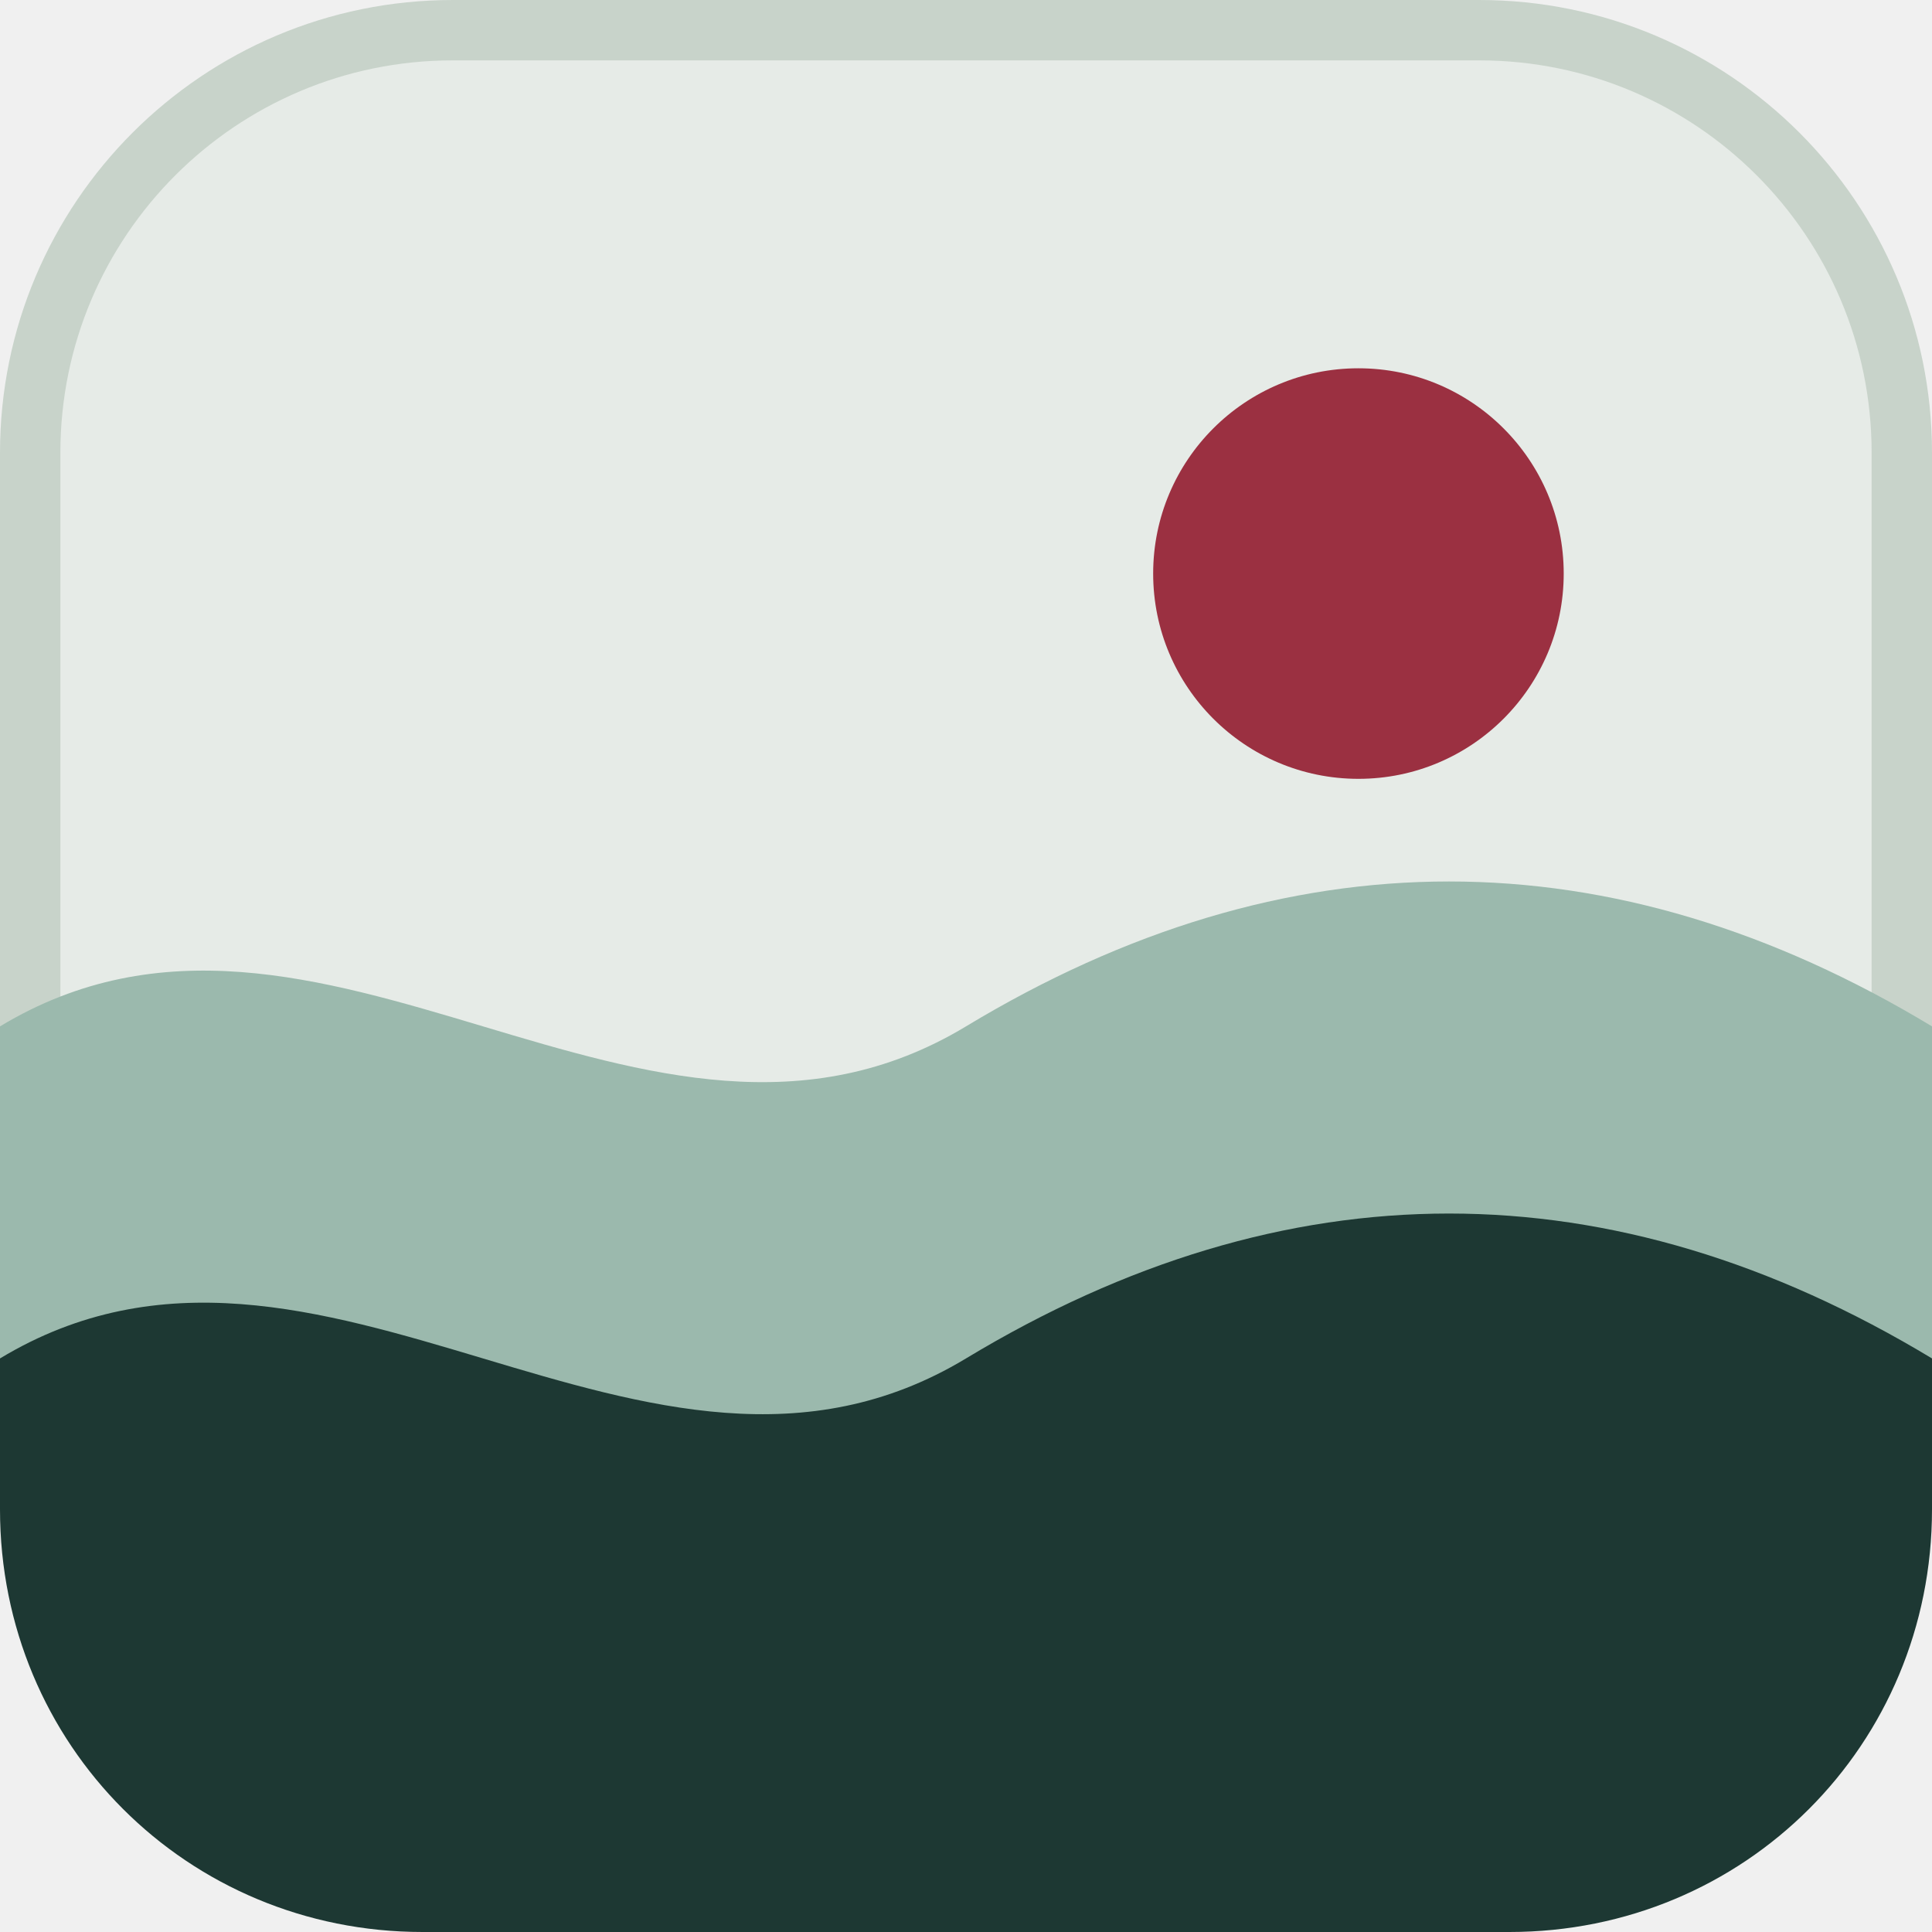
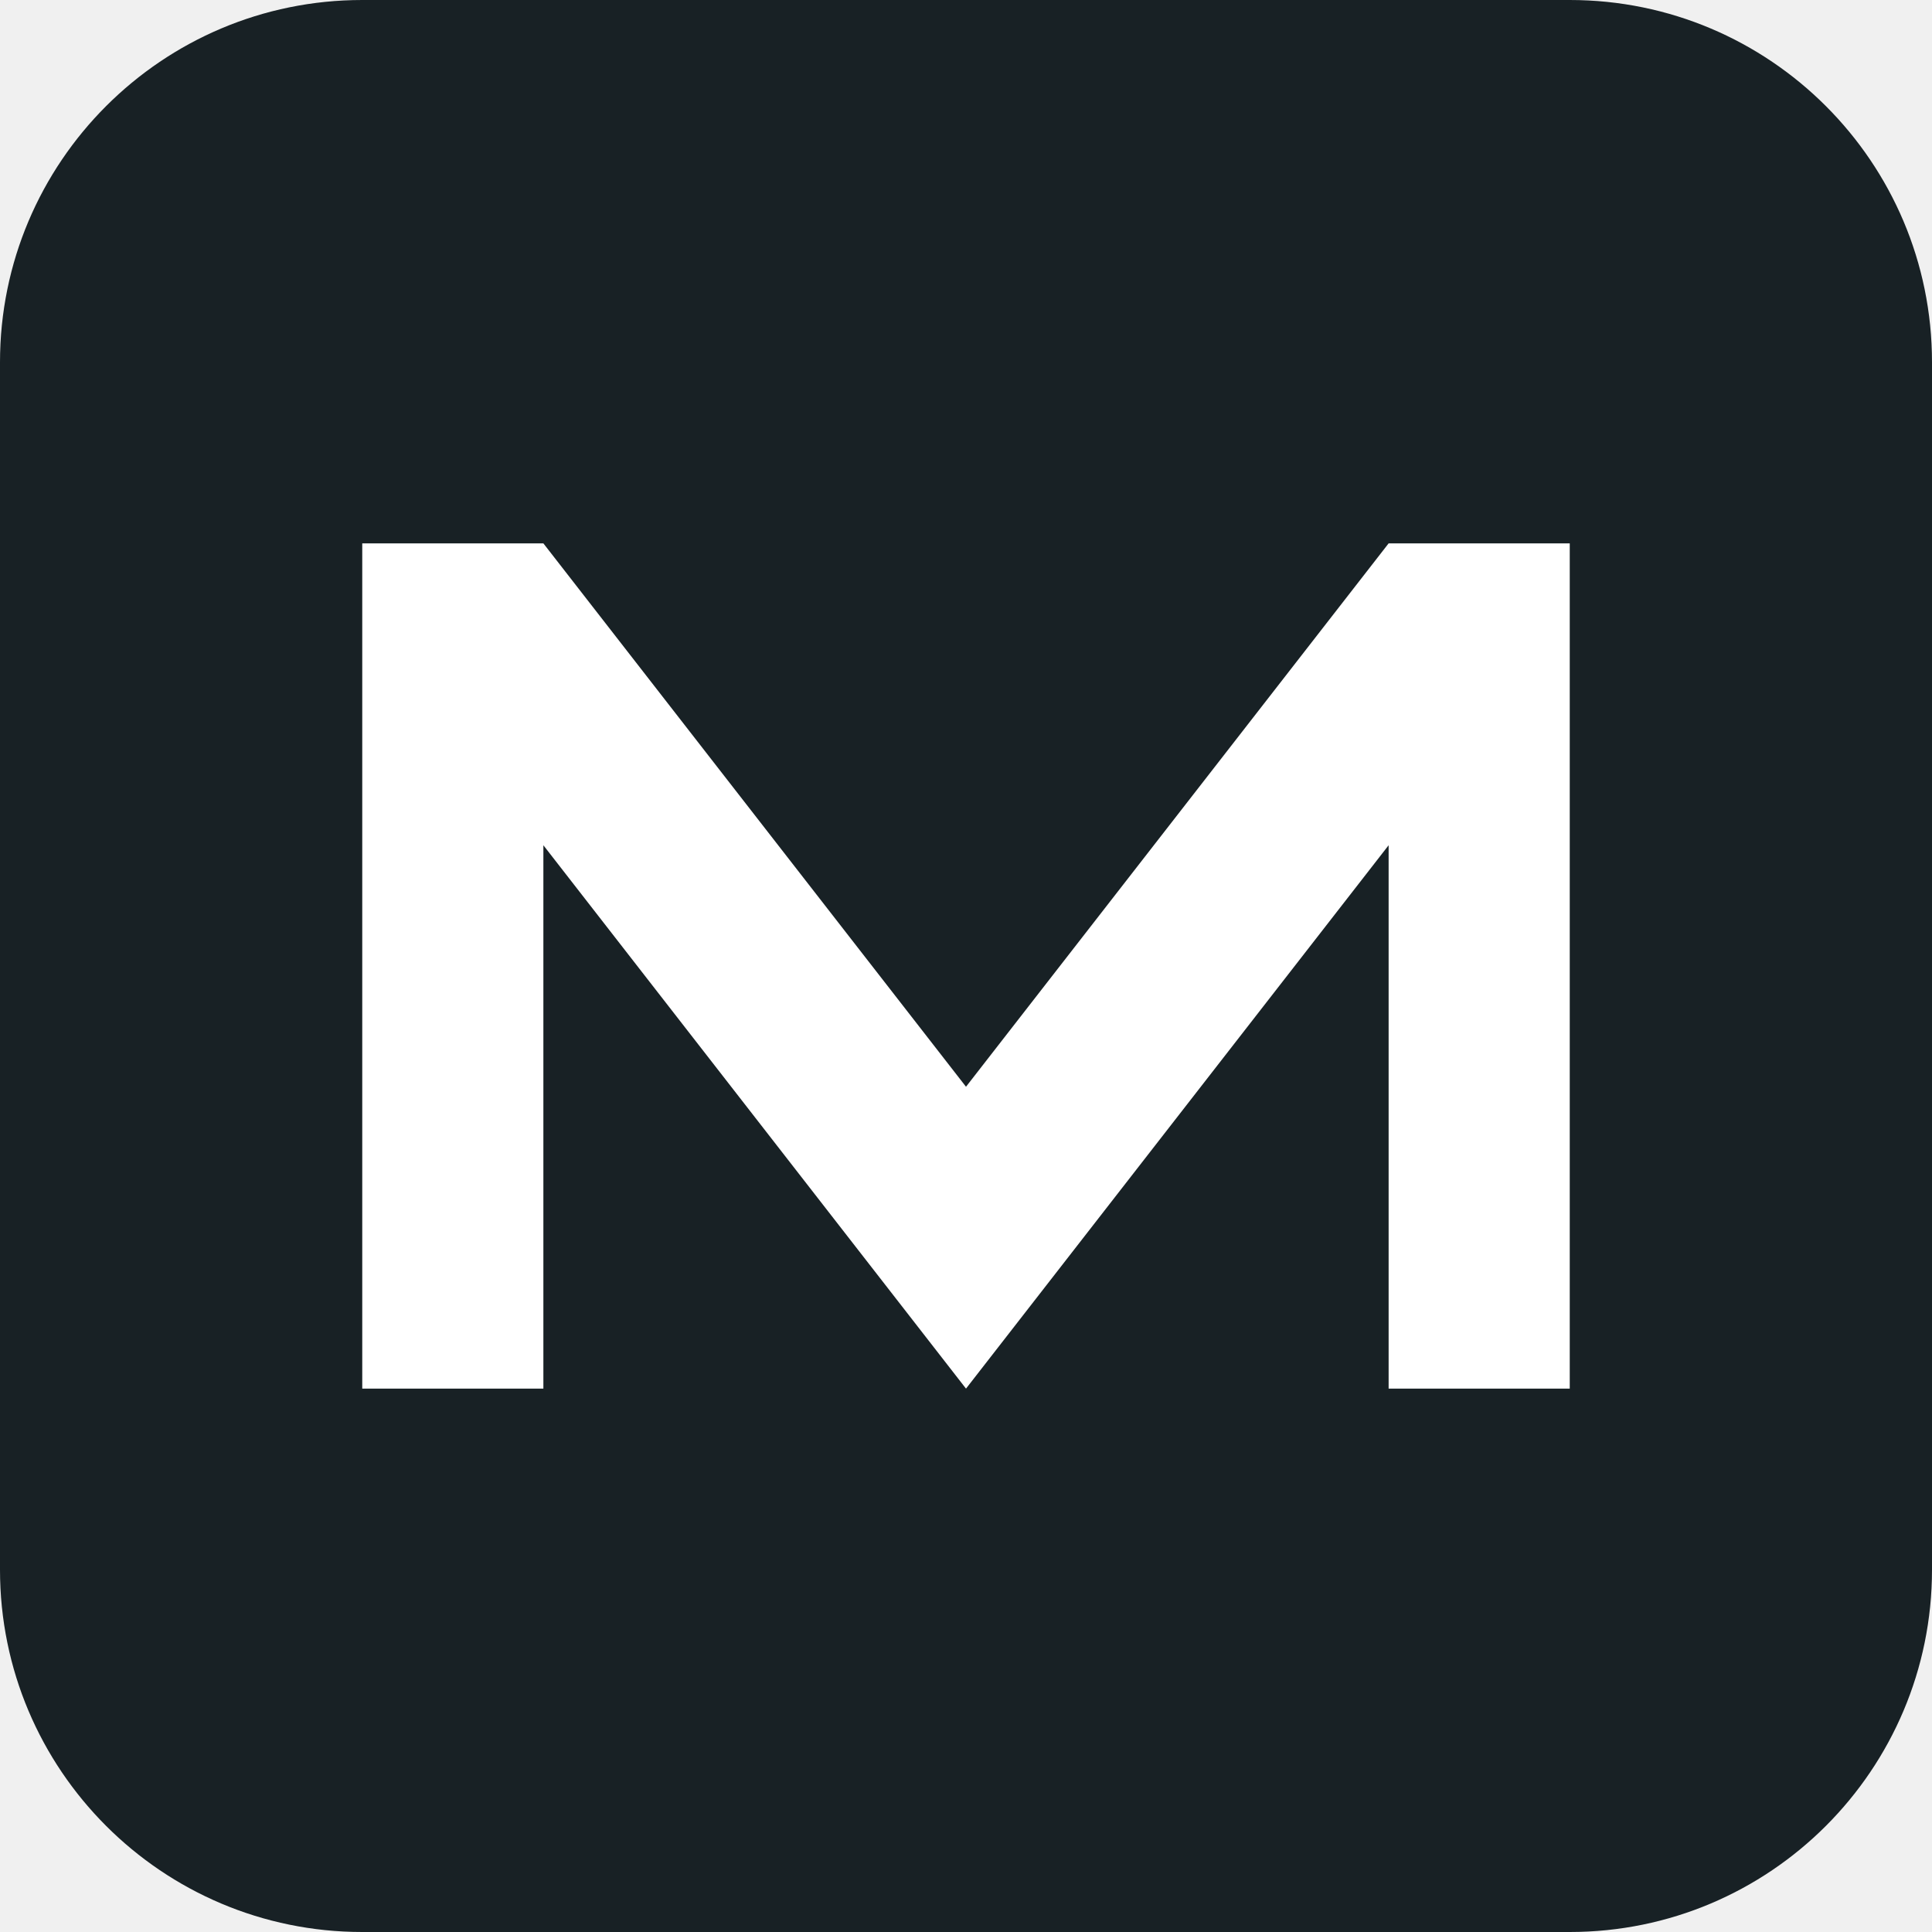
<svg xmlns="http://www.w3.org/2000/svg" viewBox="0 0 32 32">
-   <rect x=".5" y=".5" width="31" height="31" rx="7" fill="#e6ebe7" stroke="#c8d3ca" />
-   <circle cx="22.5" cy="9.5" r="3.4" fill="#9b3041" />
-   <path d="M0 17c5.3-3.2 10.7 3.2 16 0s10.7-3.2 16 0v8H0z" fill="#9bb9ad" />
-   <path d="M0 22.5c5.3-3.2 10.7 3.2 16 0s10.7-3.2 16 0V25c0 3.9-3.1 7-7 7H7c-3.9 0-7-3.1-7-7z" fill="#1d3833" />
+   <rect width="32" height="32" rx="6" fill="#182125" />
+   <path d="M6 23V9h3l7 9 7-9h3v14h-3V14l-7 9-7-9v9H6z" fill="#fff" />
</svg>
